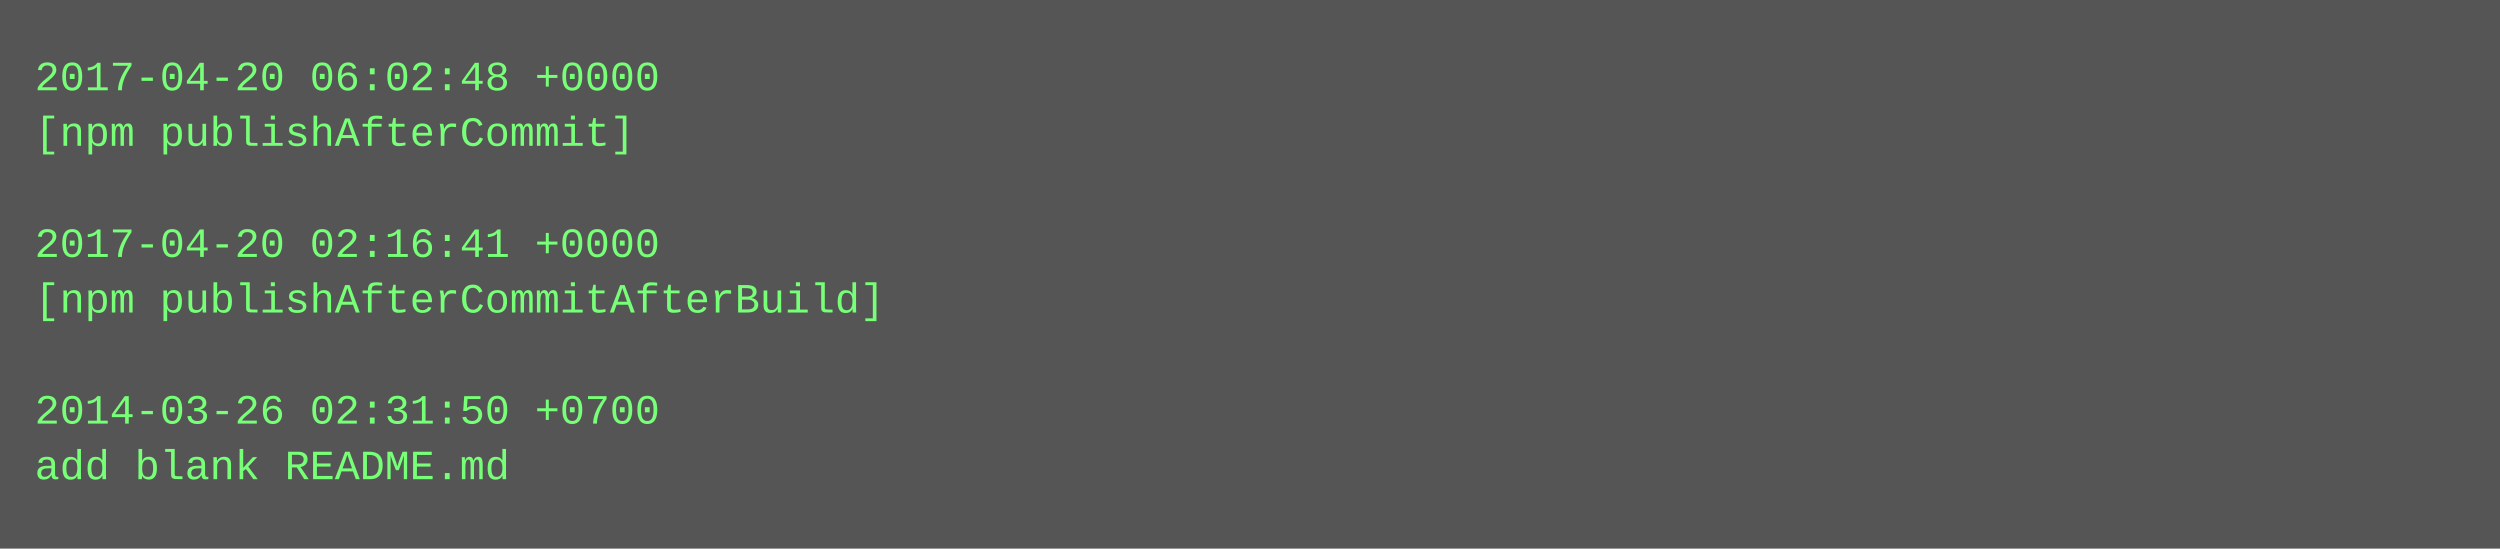
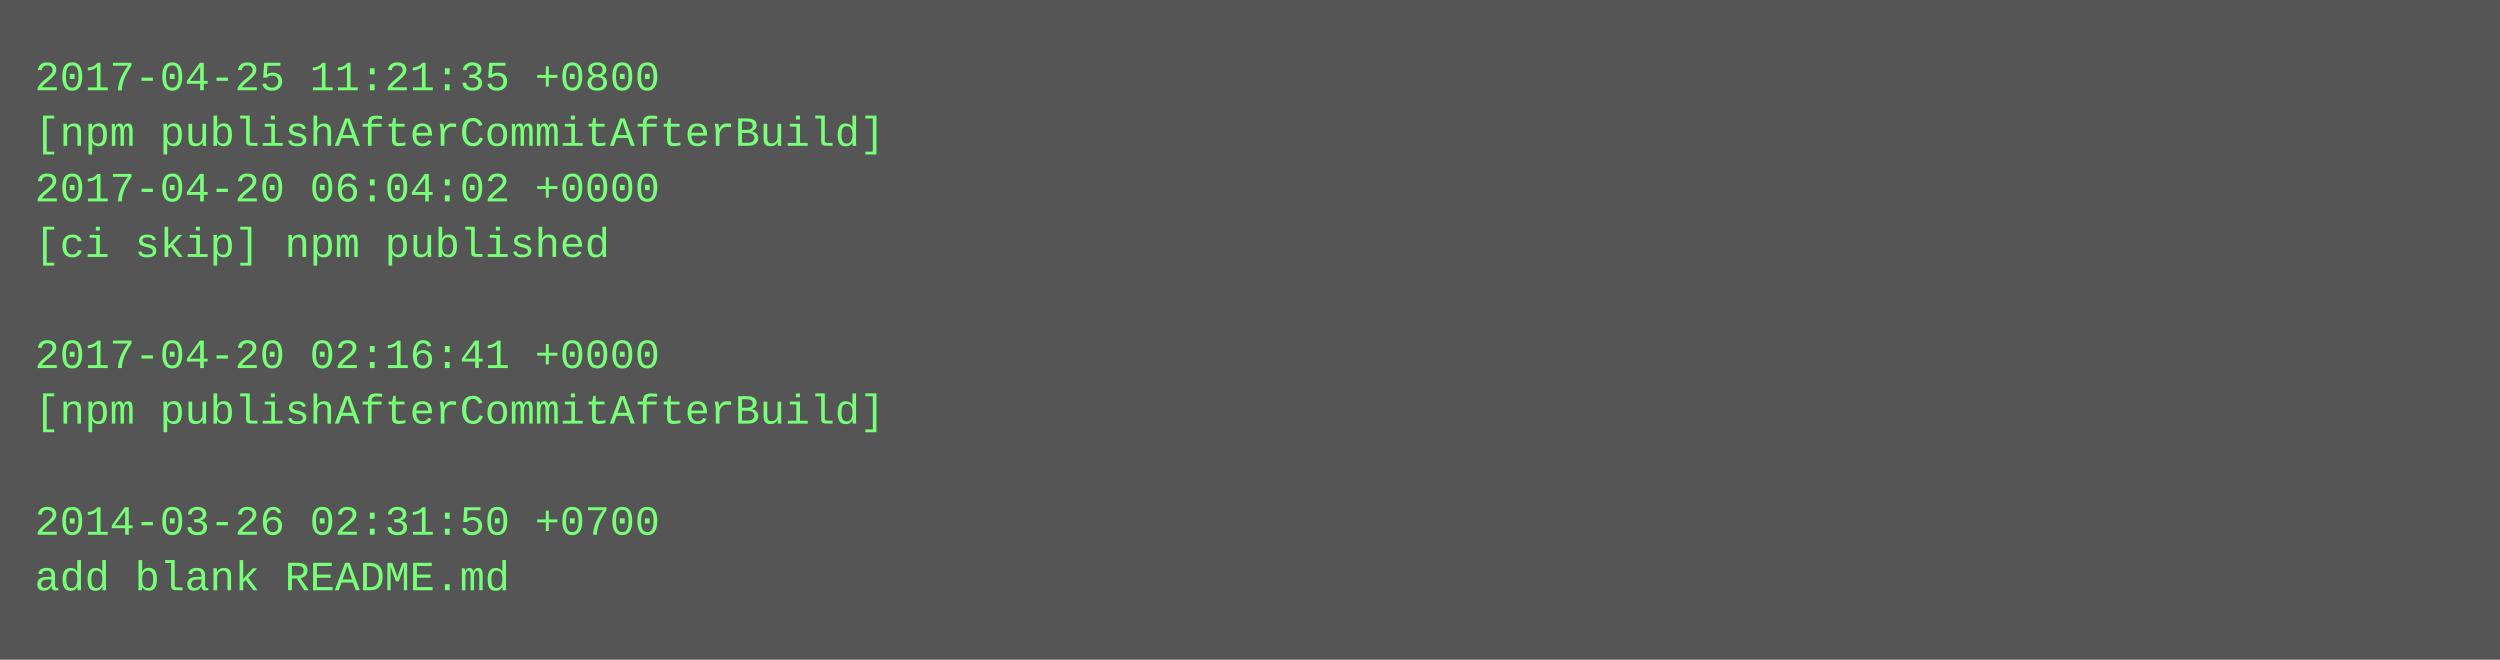
- <svg xmlns="http://www.w3.org/2000/svg" height="158" width="720">
-   <rect height="158" fill="#555" width="720" />
+ <svg xmlns="http://www.w3.org/2000/svg" height="190" width="720">
+   <rect height="190" fill="#555" width="720" />
  <text fill="#7f7" font-family="Courier New" font-size="12" xml:space="preserve">
-     <tspan x="10" y="26">2017-04-20 06:02:48 +0000</tspan>
-     <tspan x="10" y="42">[npm publishAfterCommit]</tspan>
-     <tspan x="10" y="58" />
-     <tspan x="10" y="74">2017-04-20 02:16:41 +0000</tspan>
-     <tspan x="10" y="90">[npm publishAfterCommitAfterBuild]</tspan>
-     <tspan x="10" y="106" />
-     <tspan x="10" y="122">2014-03-26 02:31:50 +0700</tspan>
-     <tspan x="10" y="138">add blank README.md</tspan>
+     <tspan x="10" y="26">2017-04-25 11:21:35 +0800</tspan>
+     <tspan x="10" y="42">[npm publishAfterCommitAfterBuild]</tspan>
+     <tspan x="10" y="58">2017-04-20 06:04:02 +0000</tspan>
+     <tspan x="10" y="74">[ci skip] npm published</tspan>
+     <tspan x="10" y="90" />
+     <tspan x="10" y="106">2017-04-20 02:16:41 +0000</tspan>
+     <tspan x="10" y="122">[npm publishAfterCommitAfterBuild]</tspan>
+     <tspan x="10" y="138" />
+     <tspan x="10" y="154">2014-03-26 02:31:50 +0700</tspan>
+     <tspan x="10" y="170">add blank README.md</tspan>
  </text>
</svg>
